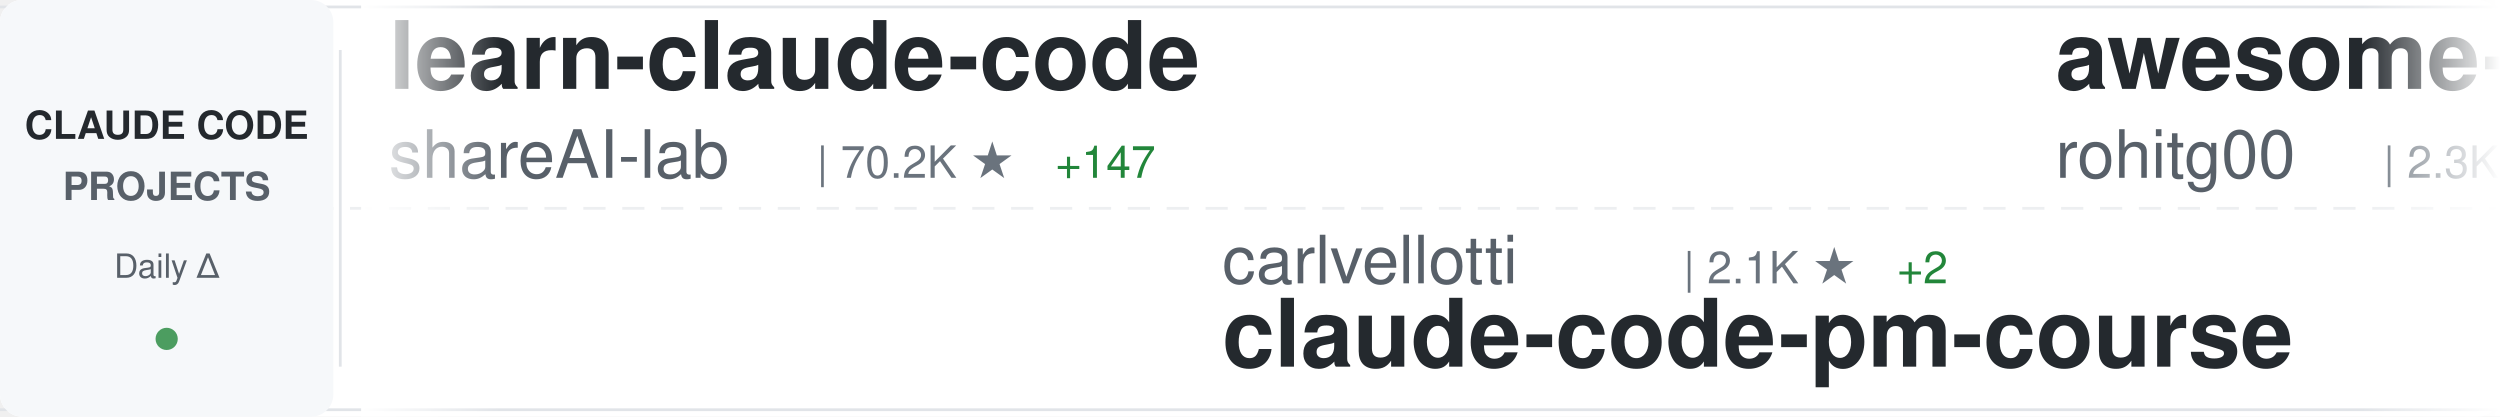
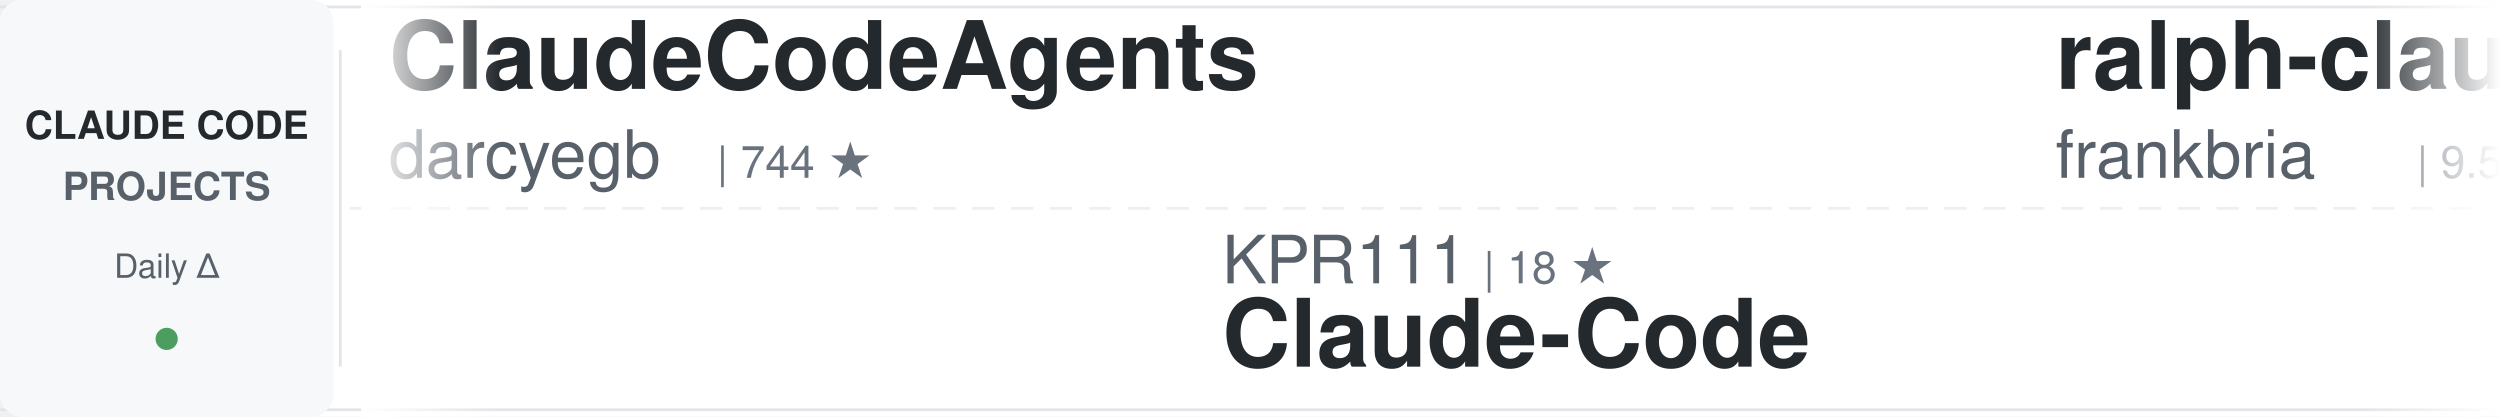
<svg xmlns="http://www.w3.org/2000/svg" width="900" height="150">
  <defs>
    <linearGradient id="awesomeLeftFade" x1="0%" y1="0%" x2="100%" y2="0%">
      <stop offset="0%" style="stop-color:#ffffff;stop-opacity:1" />
      <stop offset="100%" style="stop-color:#ffffff;stop-opacity:0" />
    </linearGradient>
    <linearGradient id="awesomeRightFade" x1="0%" y1="0%" x2="100%" y2="0%">
      <stop offset="0%" style="stop-color:#ffffff;stop-opacity:0" />
      <stop offset="100%" style="stop-color:#ffffff;stop-opacity:1" />
    </linearGradient>
  </defs>
  <rect width="900" height="150" fill="#ffffff" rx="8" />
  <rect x="0" y="2" width="900" height="1" fill="#e1e4e8" />
  <rect x="0" y="147" width="900" height="1" fill="#e1e4e8" />
  <line x1="0" y1="75" x2="900" y2="75" stroke="#e1e4e8" stroke-width="1" stroke-dasharray="8 6" opacity="0.6" />
  <rect x="0" y="0" width="120" height="150" fill="#f6f8fa" rx="8" />
  <text x="60" y="50" font-family="-apple-system, BlinkMacSystemFont, 'Segoe UI', Helvetica, Arial, sans-serif" font-size="14" font-weight="600" fill="#24292e" text-anchor="middle">CLAUDE CODE</text>
  <text x="60" y="72" font-family="-apple-system, BlinkMacSystemFont, 'Segoe UI', Helvetica, Arial, sans-serif" font-size="14" font-weight="600" fill="#586069" text-anchor="middle">PROJECTS</text>
  <text x="60" y="100" font-family="-apple-system, BlinkMacSystemFont, 'Segoe UI', Helvetica, Arial, sans-serif" font-size="12" font-weight="500" fill="#586069" text-anchor="middle">Daily Δ</text>
  <circle cx="60" cy="122" r="4" fill="#22863a" opacity="0.8" />
  <rect x="122" y="18" width="1" height="114" fill="#e1e4e8" />
  <clipPath id="awesomeTickerClip">
    <rect x="130" y="0" width="770" height="150" />
  </clipPath>
  <g clip-path="url(#awesomeTickerClip)">
    <g id="awesomeTickerItems">
      <animateTransform attributeName="transform" attributeType="XML" type="translate" from="0 0" to="-3000 0" dur="54s" repeatCount="indefinite" />
      <g transform="translate(0, 0)">
-         <text x="140" y="32" font-family="-apple-system, BlinkMacSystemFont, 'Segoe UI', Helvetica, Arial, sans-serif" font-size="34" font-weight="600" fill="#24292e">learn-claude-code</text>
-         <text x="140" y="64" font-family="-apple-system, BlinkMacSystemFont, 'Segoe UI', Helvetica, Arial, sans-serif" font-size="24" font-weight="400" fill="#586069">shareAI-lab</text>
-         <text x="294" y="64" font-family="-apple-system, BlinkMacSystemFont, 'Segoe UI', Helvetica, Arial, sans-serif" font-size="16" font-weight="500" fill="#6a737d">| 70.2K ★</text>
-         <text x="380" y="64" font-family="-apple-system, BlinkMacSystemFont, 'Segoe UI', Helvetica, Arial, sans-serif" font-size="16" font-weight="500" fill="#22863a"> +147</text>
+         <text x="140" y="32" font-family="-apple-system, BlinkMacSystemFont, 'Segoe UI', Helvetica, Arial, sans-serif" font-size="34" font-weight="600" fill="#24292e">ClaudeCodeAgents</text>
+         <text x="140" y="64" font-family="-apple-system, BlinkMacSystemFont, 'Segoe UI', Helvetica, Arial, sans-serif" font-size="24" font-weight="400" fill="#586069">darcyegb</text>
+         <text x="258" y="64" font-family="-apple-system, BlinkMacSystemFont, 'Segoe UI', Helvetica, Arial, sans-serif" font-size="16" font-weight="500" fill="#6a737d">| 744 ★</text>
      </g>
      <g transform="translate(300, 0)">
-         <text x="140" y="102" font-family="-apple-system, BlinkMacSystemFont, 'Segoe UI', Helvetica, Arial, sans-serif" font-size="24" font-weight="400" fill="#586069">carlvellotti</text>
-         <text x="306" y="102" font-family="-apple-system, BlinkMacSystemFont, 'Segoe UI', Helvetica, Arial, sans-serif" font-size="16" font-weight="500" fill="#6a737d">| 2.1K ★</text>
-         <text x="383" y="102" font-family="-apple-system, BlinkMacSystemFont, 'Segoe UI', Helvetica, Arial, sans-serif" font-size="16" font-weight="500" fill="#22863a"> +2</text>
-         <text x="140" y="132" font-family="-apple-system, BlinkMacSystemFont, 'Segoe UI', Helvetica, Arial, sans-serif" font-size="34" font-weight="600" fill="#24292e">claude-code-pm-course</text>
+         <text x="140" y="102" font-family="-apple-system, BlinkMacSystemFont, 'Segoe UI', Helvetica, Arial, sans-serif" font-size="24" font-weight="400" fill="#586069">KPR111</text>
+         <text x="234" y="102" font-family="-apple-system, BlinkMacSystemFont, 'Segoe UI', Helvetica, Arial, sans-serif" font-size="16" font-weight="500" fill="#6a737d">| 18 ★</text>
+         <text x="140" y="132" font-family="-apple-system, BlinkMacSystemFont, 'Segoe UI', Helvetica, Arial, sans-serif" font-size="34" font-weight="600" fill="#24292e">Claude-Code</text>
      </g>
      <g transform="translate(600, 0)">
-         <text x="140" y="32" font-family="-apple-system, BlinkMacSystemFont, 'Segoe UI', Helvetica, Arial, sans-serif" font-size="34" font-weight="600" fill="#24292e">awesome-claude-code-tool...</text>
-         <text x="140" y="64" font-family="-apple-system, BlinkMacSystemFont, 'Segoe UI', Helvetica, Arial, sans-serif" font-size="24" font-weight="400" fill="#586069">rohitg00</text>
-         <text x="258" y="64" font-family="-apple-system, BlinkMacSystemFont, 'Segoe UI', Helvetica, Arial, sans-serif" font-size="16" font-weight="500" fill="#6a737d">| 2.3K ★</text>
-         <text x="335" y="64" font-family="-apple-system, BlinkMacSystemFont, 'Segoe UI', Helvetica, Arial, sans-serif" font-size="16" font-weight="500" fill="#22863a"> +10</text>
+         <text x="140" y="32" font-family="-apple-system, BlinkMacSystemFont, 'Segoe UI', Helvetica, Arial, sans-serif" font-size="34" font-weight="600" fill="#24292e">ralph-claude-code</text>
+         <text x="140" y="64" font-family="-apple-system, BlinkMacSystemFont, 'Segoe UI', Helvetica, Arial, sans-serif" font-size="24" font-weight="400" fill="#586069">frankbria</text>
+         <text x="270" y="64" font-family="-apple-system, BlinkMacSystemFont, 'Segoe UI', Helvetica, Arial, sans-serif" font-size="16" font-weight="500" fill="#6a737d">| 9.5K ★</text>
+         <text x="347" y="64" font-family="-apple-system, BlinkMacSystemFont, 'Segoe UI', Helvetica, Arial, sans-serif" font-size="16" font-weight="500" fill="#22863a"> +5</text>
      </g>
      <g transform="translate(900, 0)">
-         <text x="140" y="102" font-family="-apple-system, BlinkMacSystemFont, 'Segoe UI', Helvetica, Arial, sans-serif" font-size="24" font-weight="400" fill="#586069">Maciek-roboblog</text>
-         <text x="342" y="102" font-family="-apple-system, BlinkMacSystemFont, 'Segoe UI', Helvetica, Arial, sans-serif" font-size="16" font-weight="500" fill="#6a737d">| 8.4K ★</text>
-         <text x="419" y="102" font-family="-apple-system, BlinkMacSystemFont, 'Segoe UI', Helvetica, Arial, sans-serif" font-size="16" font-weight="500" fill="#22863a"> +12</text>
-         <text x="140" y="132" font-family="-apple-system, BlinkMacSystemFont, 'Segoe UI', Helvetica, Arial, sans-serif" font-size="34" font-weight="600" fill="#24292e">Claude-Code-Usage-Monito...</text>
+         <text x="140" y="102" font-family="-apple-system, BlinkMacSystemFont, 'Segoe UI', Helvetica, Arial, sans-serif" font-size="24" font-weight="400" fill="#586069">krusemediallc</text>
+         <text x="318" y="102" font-family="-apple-system, BlinkMacSystemFont, 'Segoe UI', Helvetica, Arial, sans-serif" font-size="16" font-weight="500" fill="#6a737d">| 980 ★</text>
+         <text x="386" y="102" font-family="-apple-system, BlinkMacSystemFont, 'Segoe UI', Helvetica, Arial, sans-serif" font-size="16" font-weight="500" fill="#22863a"> +9</text>
+         <text x="140" y="132" font-family="-apple-system, BlinkMacSystemFont, 'Segoe UI', Helvetica, Arial, sans-serif" font-size="34" font-weight="600" fill="#24292e">arcads-claude-code</text>
      </g>
      <g transform="translate(1200, 0)">
+         <text x="140" y="32" font-family="-apple-system, BlinkMacSystemFont, 'Segoe UI', Helvetica, Arial, sans-serif" font-size="34" font-weight="600" fill="#24292e">claude-code-tips</text>
+         <text x="140" y="64" font-family="-apple-system, BlinkMacSystemFont, 'Segoe UI', Helvetica, Arial, sans-serif" font-size="24" font-weight="400" fill="#586069">ykdojo</text>
+         <text x="234" y="64" font-family="-apple-system, BlinkMacSystemFont, 'Segoe UI', Helvetica, Arial, sans-serif" font-size="16" font-weight="500" fill="#6a737d">| 9.1K ★</text>
+         <text x="311" y="64" font-family="-apple-system, BlinkMacSystemFont, 'Segoe UI', Helvetica, Arial, sans-serif" font-size="16" font-weight="500" fill="#22863a"> +40</text>
+       </g>
+       <g transform="translate(1500, 0)">
+         <text x="140" y="102" font-family="-apple-system, BlinkMacSystemFont, 'Segoe UI', Helvetica, Arial, sans-serif" font-size="24" font-weight="400" fill="#586069">digitalsamba</text>
+         <text x="306" y="102" font-family="-apple-system, BlinkMacSystemFont, 'Segoe UI', Helvetica, Arial, sans-serif" font-size="16" font-weight="500" fill="#6a737d">| 1.7K ★</text>
+         <text x="383" y="102" font-family="-apple-system, BlinkMacSystemFont, 'Segoe UI', Helvetica, Arial, sans-serif" font-size="16" font-weight="500" fill="#22863a"> +11</text>
+         <text x="140" y="132" font-family="-apple-system, BlinkMacSystemFont, 'Segoe UI', Helvetica, Arial, sans-serif" font-size="34" font-weight="600" fill="#24292e">claude-code-video-toolki...</text>
+       </g>
+       <g transform="translate(1800, 0)">
+         <text x="140" y="32" font-family="-apple-system, BlinkMacSystemFont, 'Segoe UI', Helvetica, Arial, sans-serif" font-size="34" font-weight="600" fill="#24292e">ECC</text>
+         <text x="140" y="64" font-family="-apple-system, BlinkMacSystemFont, 'Segoe UI', Helvetica, Arial, sans-serif" font-size="24" font-weight="400" fill="#586069">affaan-m</text>
+         <text x="258" y="64" font-family="-apple-system, BlinkMacSystemFont, 'Segoe UI', Helvetica, Arial, sans-serif" font-size="16" font-weight="500" fill="#6a737d">| 227.1K ★</text>
+         <text x="353" y="64" font-family="-apple-system, BlinkMacSystemFont, 'Segoe UI', Helvetica, Arial, sans-serif" font-size="16" font-weight="500" fill="#22863a"> +464</text>
+       </g>
+       <g transform="translate(2100, 0)">
+         <text x="140" y="102" font-family="-apple-system, BlinkMacSystemFont, 'Segoe UI', Helvetica, Arial, sans-serif" font-size="24" font-weight="400" fill="#586069">repowise-dev</text>
+         <text x="306" y="102" font-family="-apple-system, BlinkMacSystemFont, 'Segoe UI', Helvetica, Arial, sans-serif" font-size="16" font-weight="500" fill="#6a737d">| 1.1K ★</text>
+         <text x="140" y="132" font-family="-apple-system, BlinkMacSystemFont, 'Segoe UI', Helvetica, Arial, sans-serif" font-size="34" font-weight="600" fill="#24292e">claude-code-prompts</text>
+       </g>
+       <g transform="translate(2400, 0)">
        <text x="140" y="32" font-family="-apple-system, BlinkMacSystemFont, 'Segoe UI', Helvetica, Arial, sans-serif" font-size="34" font-weight="600" fill="#24292e">claude-code-source</text>
        <text x="140" y="64" font-family="-apple-system, BlinkMacSystemFont, 'Segoe UI', Helvetica, Arial, sans-serif" font-size="24" font-weight="400" fill="#586069">AprilNEA</text>
        <text x="258" y="64" font-family="-apple-system, BlinkMacSystemFont, 'Segoe UI', Helvetica, Arial, sans-serif" font-size="16" font-weight="500" fill="#6a737d">| 388 ★</text>
        <text x="326" y="64" font-family="-apple-system, BlinkMacSystemFont, 'Segoe UI', Helvetica, Arial, sans-serif" font-size="16" font-weight="500" fill="#22863a"> +1</text>
      </g>
-       <g transform="translate(1500, 0)">
-         <text x="140" y="102" font-family="-apple-system, BlinkMacSystemFont, 'Segoe UI', Helvetica, Arial, sans-serif" font-size="24" font-weight="400" fill="#586069">alirezarezvani</text>
-         <text x="330" y="102" font-family="-apple-system, BlinkMacSystemFont, 'Segoe UI', Helvetica, Arial, sans-serif" font-size="16" font-weight="500" fill="#6a737d">| 21.5K ★</text>
-         <text x="416" y="102" font-family="-apple-system, BlinkMacSystemFont, 'Segoe UI', Helvetica, Arial, sans-serif" font-size="16" font-weight="500" fill="#22863a"> +312</text>
-         <text x="140" y="132" font-family="-apple-system, BlinkMacSystemFont, 'Segoe UI', Helvetica, Arial, sans-serif" font-size="34" font-weight="600" fill="#24292e">claude-skills</text>
-       </g>
-       <g transform="translate(1800, 0)">
-         <text x="140" y="32" font-family="-apple-system, BlinkMacSystemFont, 'Segoe UI', Helvetica, Arial, sans-serif" font-size="34" font-weight="600" fill="#24292e">claude-code-cli</text>
-         <text x="140" y="64" font-family="-apple-system, BlinkMacSystemFont, 'Segoe UI', Helvetica, Arial, sans-serif" font-size="24" font-weight="400" fill="#586069">huangserva</text>
-         <text x="282" y="64" font-family="-apple-system, BlinkMacSystemFont, 'Segoe UI', Helvetica, Arial, sans-serif" font-size="16" font-weight="500" fill="#6a737d">| 618 ★</text>
-       </g>
-       <g transform="translate(2100, 0)">
-         <text x="140" y="102" font-family="-apple-system, BlinkMacSystemFont, 'Segoe UI', Helvetica, Arial, sans-serif" font-size="24" font-weight="400" fill="#586069">fuergaosi233</text>
-         <text x="306" y="102" font-family="-apple-system, BlinkMacSystemFont, 'Segoe UI', Helvetica, Arial, sans-serif" font-size="16" font-weight="500" fill="#6a737d">| 2.7K ★</text>
-         <text x="383" y="102" font-family="-apple-system, BlinkMacSystemFont, 'Segoe UI', Helvetica, Arial, sans-serif" font-size="16" font-weight="500" fill="#22863a"> +5</text>
-         <text x="140" y="132" font-family="-apple-system, BlinkMacSystemFont, 'Segoe UI', Helvetica, Arial, sans-serif" font-size="34" font-weight="600" fill="#24292e">claude-code-proxy</text>
-       </g>
-       <g transform="translate(2400, 0)">
-         <text x="140" y="32" font-family="-apple-system, BlinkMacSystemFont, 'Segoe UI', Helvetica, Arial, sans-serif" font-size="34" font-weight="600" fill="#24292e">claude_codex_bridge</text>
-         <text x="140" y="64" font-family="-apple-system, BlinkMacSystemFont, 'Segoe UI', Helvetica, Arial, sans-serif" font-size="24" font-weight="400" fill="#586069">SeemSeam</text>
-         <text x="258" y="64" font-family="-apple-system, BlinkMacSystemFont, 'Segoe UI', Helvetica, Arial, sans-serif" font-size="16" font-weight="500" fill="#6a737d">| 3.2K ★</text>
-         <text x="335" y="64" font-family="-apple-system, BlinkMacSystemFont, 'Segoe UI', Helvetica, Arial, sans-serif" font-size="16" font-weight="500" fill="#22863a"> +6</text>
-       </g>
      <g transform="translate(2700, 0)">
-         <text x="140" y="102" font-family="-apple-system, BlinkMacSystemFont, 'Segoe UI', Helvetica, Arial, sans-serif" font-size="24" font-weight="400" fill="#586069">shanraisshan</text>
-         <text x="306" y="102" font-family="-apple-system, BlinkMacSystemFont, 'Segoe UI', Helvetica, Arial, sans-serif" font-size="16" font-weight="500" fill="#6a737d">| 62.2K ★</text>
-         <text x="392" y="102" font-family="-apple-system, BlinkMacSystemFont, 'Segoe UI', Helvetica, Arial, sans-serif" font-size="16" font-weight="500" fill="#22863a"> +91</text>
-         <text x="140" y="132" font-family="-apple-system, BlinkMacSystemFont, 'Segoe UI', Helvetica, Arial, sans-serif" font-size="34" font-weight="600" fill="#24292e">claude-code-best-practic...</text>
+         <text x="140" y="102" font-family="-apple-system, BlinkMacSystemFont, 'Segoe UI', Helvetica, Arial, sans-serif" font-size="24" font-weight="400" fill="#586069">Pimzino</text>
+         <text x="246" y="102" font-family="-apple-system, BlinkMacSystemFont, 'Segoe UI', Helvetica, Arial, sans-serif" font-size="16" font-weight="500" fill="#6a737d">| 3.8K ★</text>
+         <text x="140" y="132" font-family="-apple-system, BlinkMacSystemFont, 'Segoe UI', Helvetica, Arial, sans-serif" font-size="34" font-weight="600" fill="#24292e">claude-code-spec-workflo...</text>
      </g>
      <g transform="translate(3000, 0)">
-         <text x="140" y="32" font-family="-apple-system, BlinkMacSystemFont, 'Segoe UI', Helvetica, Arial, sans-serif" font-size="34" font-weight="600" fill="#24292e">learn-claude-code</text>
-         <text x="140" y="64" font-family="-apple-system, BlinkMacSystemFont, 'Segoe UI', Helvetica, Arial, sans-serif" font-size="24" font-weight="400" fill="#586069">shareAI-lab</text>
-         <text x="294" y="64" font-family="-apple-system, BlinkMacSystemFont, 'Segoe UI', Helvetica, Arial, sans-serif" font-size="16" font-weight="500" fill="#6a737d">| 70.2K ★</text>
-         <text x="380" y="64" font-family="-apple-system, BlinkMacSystemFont, 'Segoe UI', Helvetica, Arial, sans-serif" font-size="16" font-weight="500" fill="#22863a"> +147</text>
+         <text x="140" y="32" font-family="-apple-system, BlinkMacSystemFont, 'Segoe UI', Helvetica, Arial, sans-serif" font-size="34" font-weight="600" fill="#24292e">ClaudeCodeAgents</text>
+         <text x="140" y="64" font-family="-apple-system, BlinkMacSystemFont, 'Segoe UI', Helvetica, Arial, sans-serif" font-size="24" font-weight="400" fill="#586069">darcyegb</text>
+         <text x="258" y="64" font-family="-apple-system, BlinkMacSystemFont, 'Segoe UI', Helvetica, Arial, sans-serif" font-size="16" font-weight="500" fill="#6a737d">| 744 ★</text>
      </g>
      <g transform="translate(3300, 0)">
-         <text x="140" y="102" font-family="-apple-system, BlinkMacSystemFont, 'Segoe UI', Helvetica, Arial, sans-serif" font-size="24" font-weight="400" fill="#586069">carlvellotti</text>
-         <text x="306" y="102" font-family="-apple-system, BlinkMacSystemFont, 'Segoe UI', Helvetica, Arial, sans-serif" font-size="16" font-weight="500" fill="#6a737d">| 2.1K ★</text>
-         <text x="383" y="102" font-family="-apple-system, BlinkMacSystemFont, 'Segoe UI', Helvetica, Arial, sans-serif" font-size="16" font-weight="500" fill="#22863a"> +2</text>
-         <text x="140" y="132" font-family="-apple-system, BlinkMacSystemFont, 'Segoe UI', Helvetica, Arial, sans-serif" font-size="34" font-weight="600" fill="#24292e">claude-code-pm-course</text>
+         <text x="140" y="102" font-family="-apple-system, BlinkMacSystemFont, 'Segoe UI', Helvetica, Arial, sans-serif" font-size="24" font-weight="400" fill="#586069">KPR111</text>
+         <text x="234" y="102" font-family="-apple-system, BlinkMacSystemFont, 'Segoe UI', Helvetica, Arial, sans-serif" font-size="16" font-weight="500" fill="#6a737d">| 18 ★</text>
+         <text x="140" y="132" font-family="-apple-system, BlinkMacSystemFont, 'Segoe UI', Helvetica, Arial, sans-serif" font-size="34" font-weight="600" fill="#24292e">Claude-Code</text>
      </g>
      <g transform="translate(3600, 0)">
-         <text x="140" y="32" font-family="-apple-system, BlinkMacSystemFont, 'Segoe UI', Helvetica, Arial, sans-serif" font-size="34" font-weight="600" fill="#24292e">awesome-claude-code-tool...</text>
-         <text x="140" y="64" font-family="-apple-system, BlinkMacSystemFont, 'Segoe UI', Helvetica, Arial, sans-serif" font-size="24" font-weight="400" fill="#586069">rohitg00</text>
-         <text x="258" y="64" font-family="-apple-system, BlinkMacSystemFont, 'Segoe UI', Helvetica, Arial, sans-serif" font-size="16" font-weight="500" fill="#6a737d">| 2.3K ★</text>
-         <text x="335" y="64" font-family="-apple-system, BlinkMacSystemFont, 'Segoe UI', Helvetica, Arial, sans-serif" font-size="16" font-weight="500" fill="#22863a"> +10</text>
+         <text x="140" y="32" font-family="-apple-system, BlinkMacSystemFont, 'Segoe UI', Helvetica, Arial, sans-serif" font-size="34" font-weight="600" fill="#24292e">ralph-claude-code</text>
+         <text x="140" y="64" font-family="-apple-system, BlinkMacSystemFont, 'Segoe UI', Helvetica, Arial, sans-serif" font-size="24" font-weight="400" fill="#586069">frankbria</text>
+         <text x="270" y="64" font-family="-apple-system, BlinkMacSystemFont, 'Segoe UI', Helvetica, Arial, sans-serif" font-size="16" font-weight="500" fill="#6a737d">| 9.5K ★</text>
+         <text x="347" y="64" font-family="-apple-system, BlinkMacSystemFont, 'Segoe UI', Helvetica, Arial, sans-serif" font-size="16" font-weight="500" fill="#22863a"> +5</text>
      </g>
      <g transform="translate(3900, 0)">
-         <text x="140" y="102" font-family="-apple-system, BlinkMacSystemFont, 'Segoe UI', Helvetica, Arial, sans-serif" font-size="24" font-weight="400" fill="#586069">Maciek-roboblog</text>
-         <text x="342" y="102" font-family="-apple-system, BlinkMacSystemFont, 'Segoe UI', Helvetica, Arial, sans-serif" font-size="16" font-weight="500" fill="#6a737d">| 8.4K ★</text>
-         <text x="419" y="102" font-family="-apple-system, BlinkMacSystemFont, 'Segoe UI', Helvetica, Arial, sans-serif" font-size="16" font-weight="500" fill="#22863a"> +12</text>
-         <text x="140" y="132" font-family="-apple-system, BlinkMacSystemFont, 'Segoe UI', Helvetica, Arial, sans-serif" font-size="34" font-weight="600" fill="#24292e">Claude-Code-Usage-Monito...</text>
+         <text x="140" y="102" font-family="-apple-system, BlinkMacSystemFont, 'Segoe UI', Helvetica, Arial, sans-serif" font-size="24" font-weight="400" fill="#586069">krusemediallc</text>
+         <text x="318" y="102" font-family="-apple-system, BlinkMacSystemFont, 'Segoe UI', Helvetica, Arial, sans-serif" font-size="16" font-weight="500" fill="#6a737d">| 980 ★</text>
+         <text x="386" y="102" font-family="-apple-system, BlinkMacSystemFont, 'Segoe UI', Helvetica, Arial, sans-serif" font-size="16" font-weight="500" fill="#22863a"> +9</text>
+         <text x="140" y="132" font-family="-apple-system, BlinkMacSystemFont, 'Segoe UI', Helvetica, Arial, sans-serif" font-size="34" font-weight="600" fill="#24292e">arcads-claude-code</text>
      </g>
    </g>
  </g>
  <rect x="130" y="0" width="50" height="150" fill="url(#awesomeLeftFade)" />
  <rect x="850" y="0" width="50" height="150" fill="url(#awesomeRightFade)" />
</svg>
